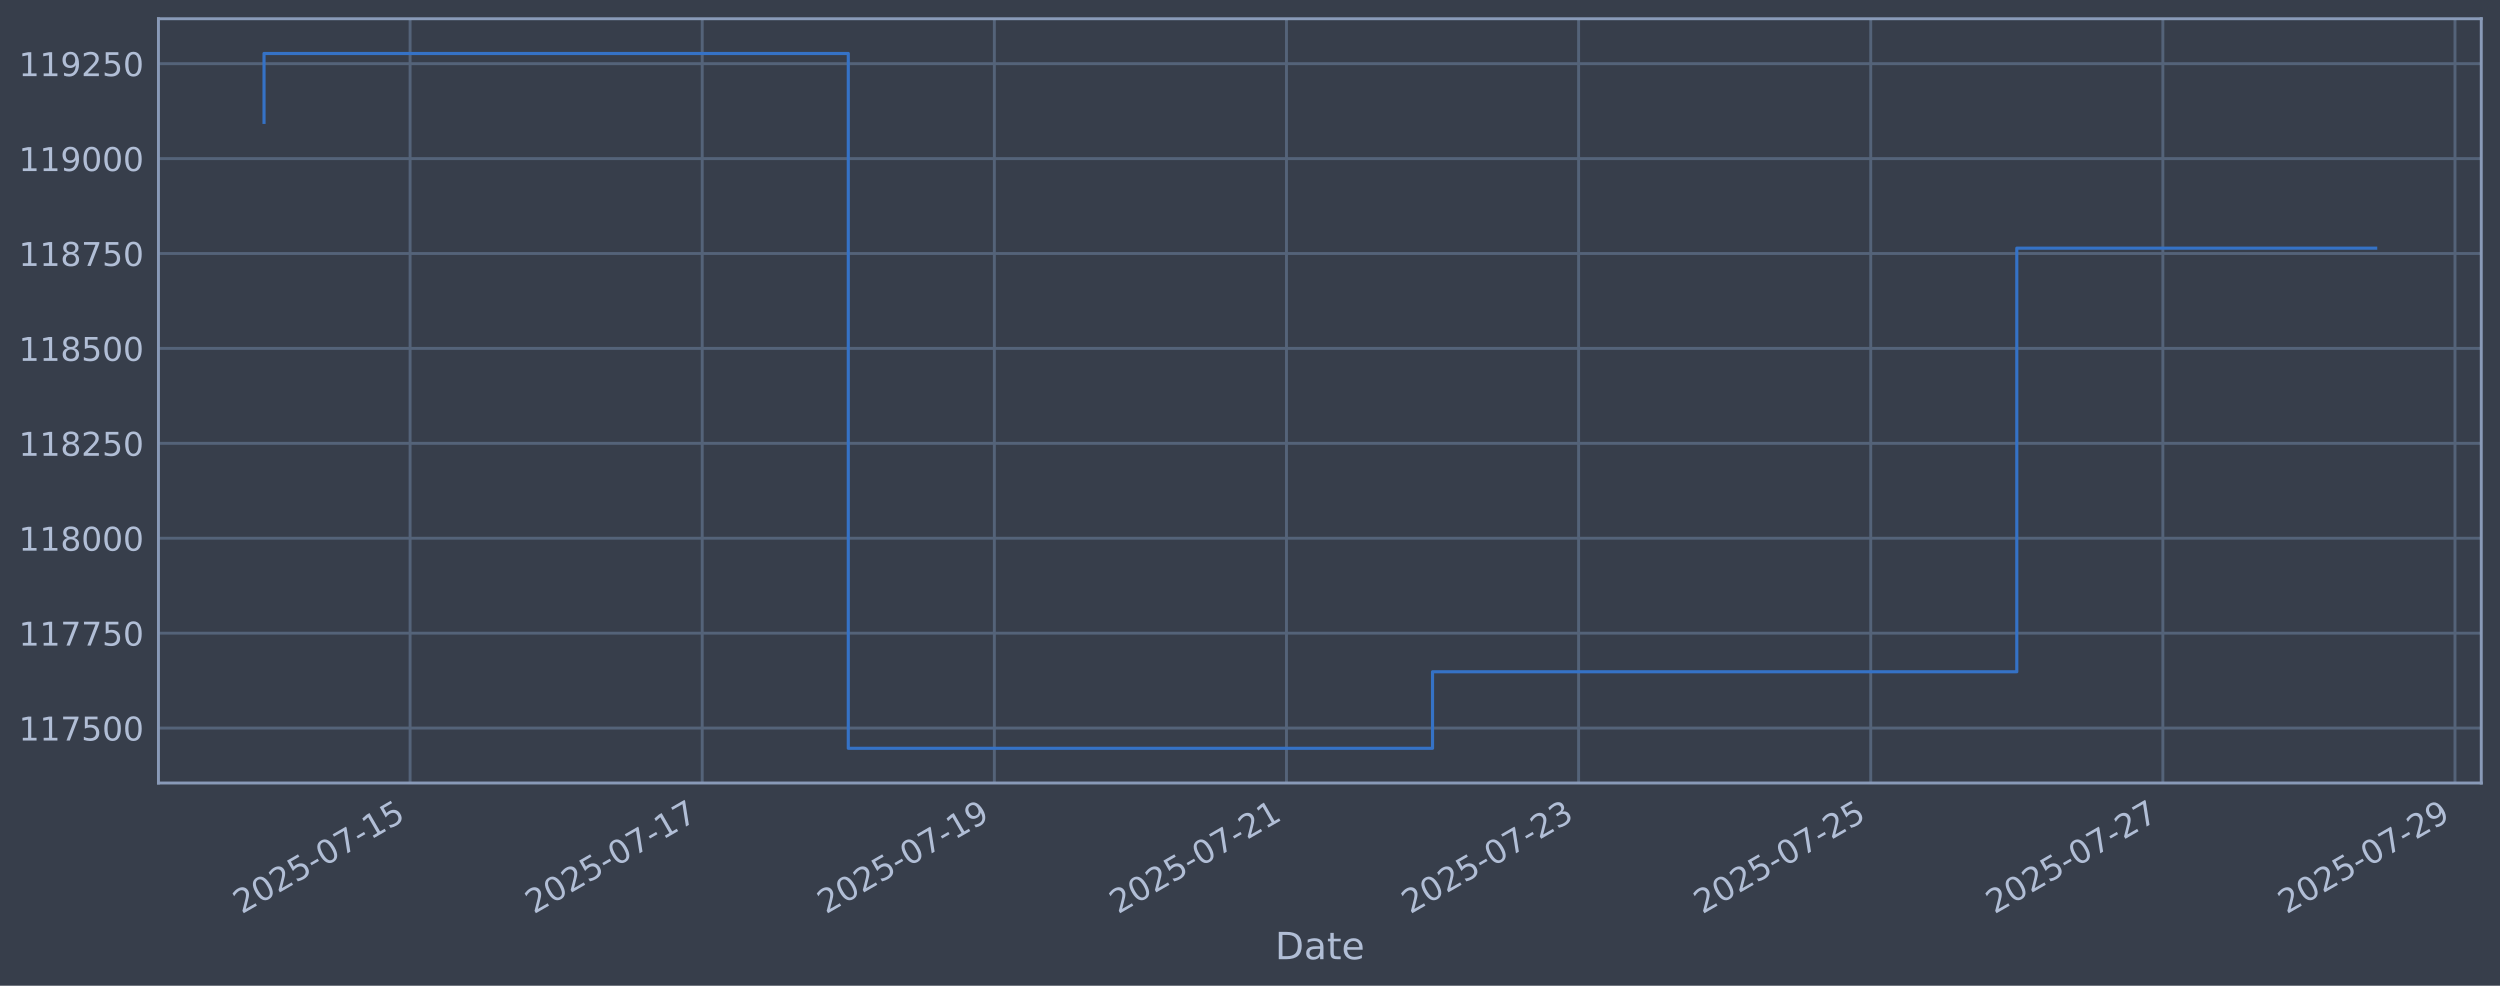
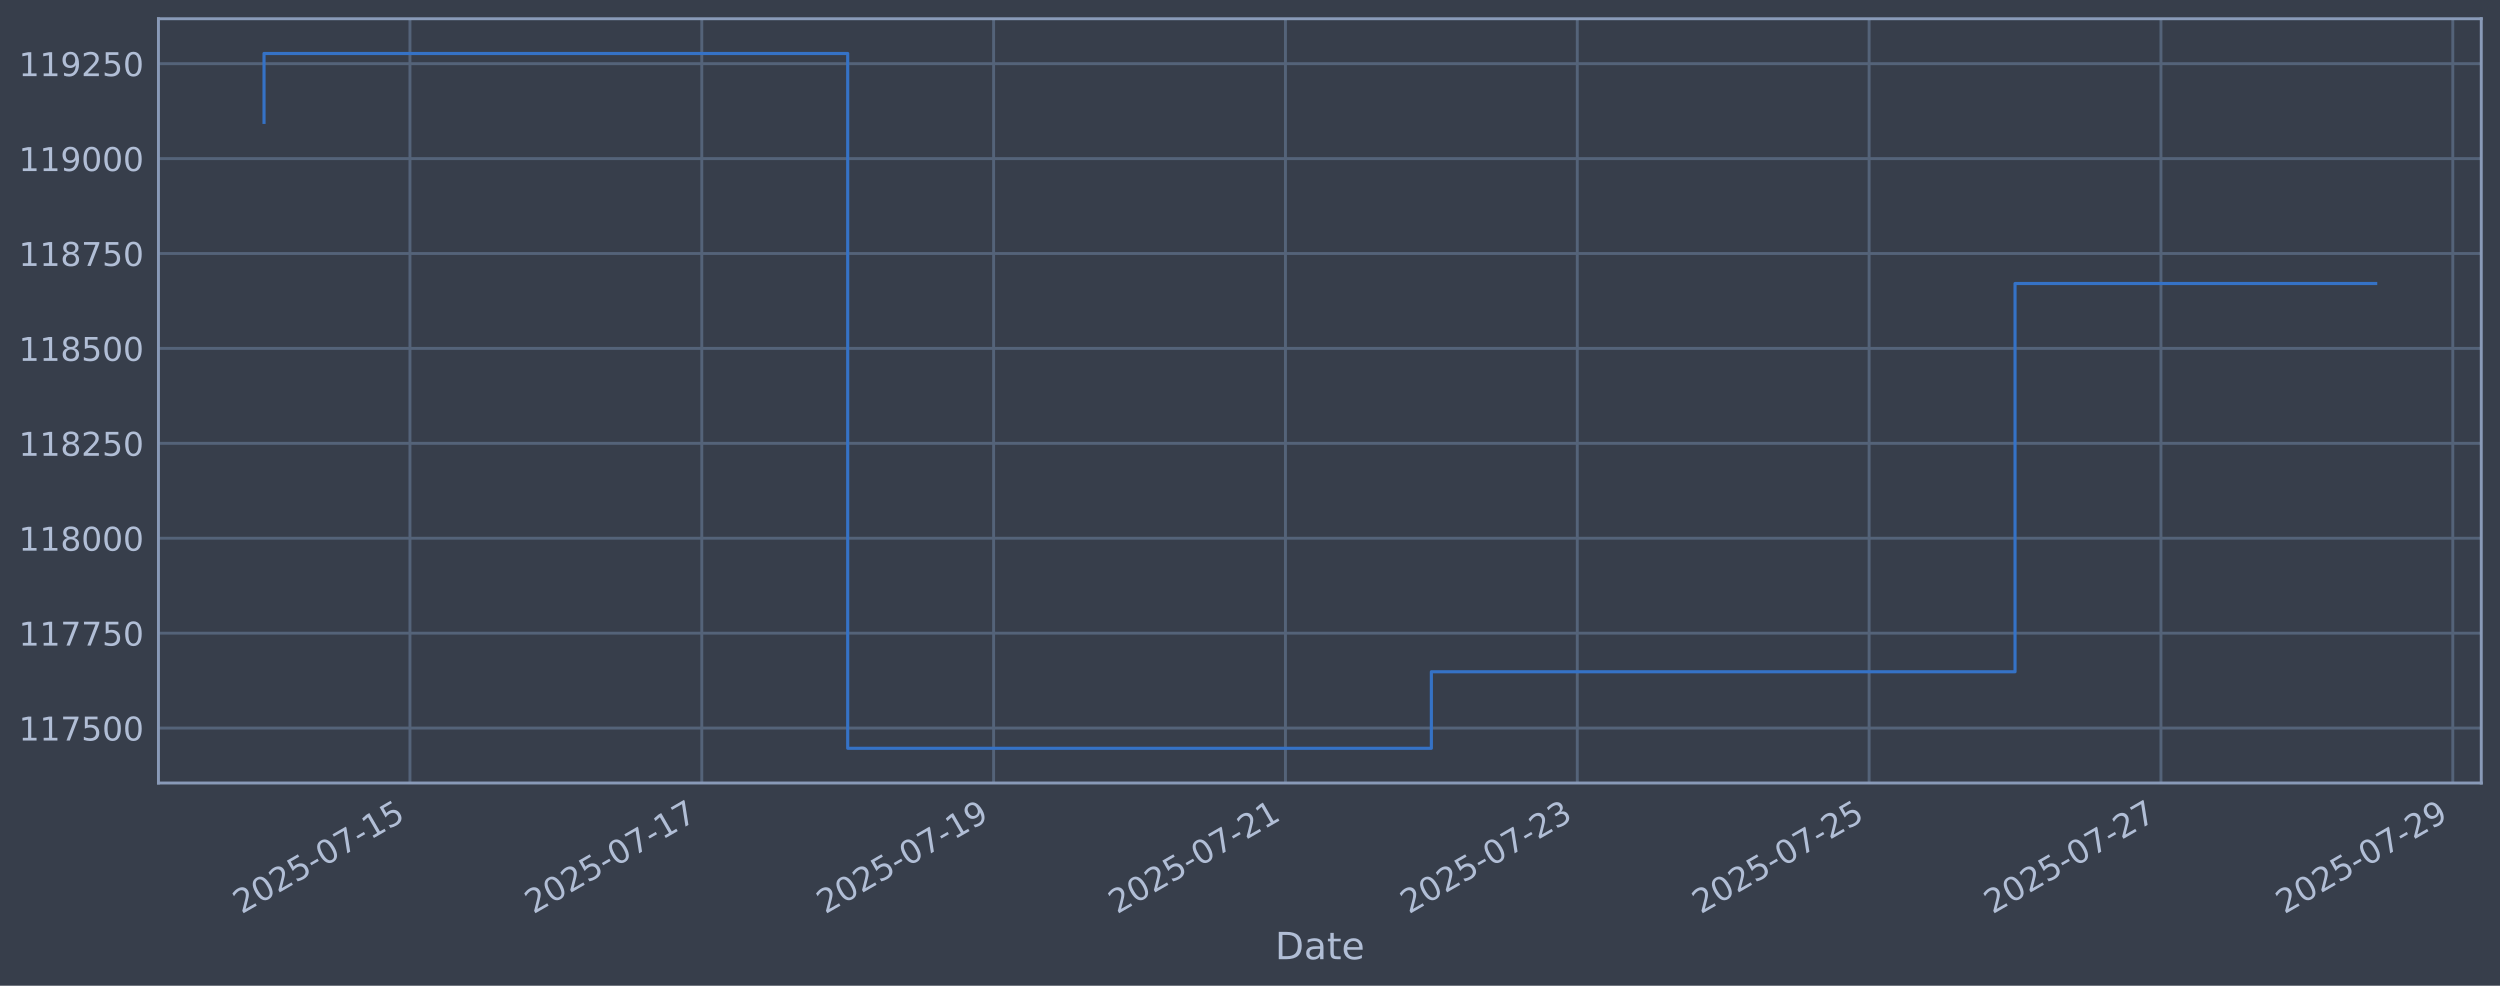
<svg xmlns="http://www.w3.org/2000/svg" xmlns:xlink="http://www.w3.org/1999/xlink" width="960.9pt" height="378.87pt" viewBox="0 0 960.9 378.87" version="1.1">
  <defs>
    <style type="text/css">*{stroke-linejoin: round; stroke-linecap: butt}</style>
  </defs>
  <g id="figure_1">
    <g id="patch_1">
      <path d="M 0 378.87  L 960.9 378.87  L 960.9 0  L 0 0  z " style="fill: #373e4b" />
    </g>
    <g id="axes_1">
      <g id="patch_2">
        <path d="M 60.901 300.96  L 953.701 300.96  L 953.701 7.2  L 60.901 7.2  z " style="fill: #373e4b" />
      </g>
      <g id="matplotlib.axis_1">
        <g id="xtick_1">
          <g id="line2d_1">
-             <path d="M 157.623 300.96  L 157.623 7.2  " clip-path="url(#pc6e2facc99)" style="fill: none; stroke: #546379; stroke-width: 1.12; stroke-linecap: square" />
+             <path d="M 157.567 300.96  L 157.567 7.2  " clip-path="url(#p79b30e01fc)" style="fill: none; stroke: #546379; stroke-width: 1.12; stroke-linecap: square" />
          </g>
          <g id="line2d_2" />
          <g id="text_1">
-             <g style="fill: #b1bed6" transform="translate(92.89775 351.4642) rotate(-30) scale(0.126 -0.126)">
+             <g style="fill: #b1bed6" transform="translate(92.84146 351.4642) rotate(-30) scale(0.126 -0.126)">
              <defs>
                <path id="DejaVuSans-32" d="M 1228 531  L 3431 531  L 3431 0  L 469 0  L 469 531  Q 828 903 1448 1529  Q 2069 2156 2228 2338  Q 2531 2678 2651 2914  Q 2772 3150 2772 3378  Q 2772 3750 2511 3984  Q 2250 4219 1831 4219  Q 1534 4219 1204 4116  Q 875 4013 500 3803  L 500 4441  Q 881 4594 1212 4672  Q 1544 4750 1819 4750  Q 2544 4750 2975 4387  Q 3406 4025 3406 3419  Q 3406 3131 3298 2873  Q 3191 2616 2906 2266  Q 2828 2175 2409 1742  Q 1991 1309 1228 531  z " transform="scale(0.015625)" />
                <path id="DejaVuSans-30" d="M 2034 4250  Q 1547 4250 1301 3770  Q 1056 3291 1056 2328  Q 1056 1369 1301 889  Q 1547 409 2034 409  Q 2525 409 2770 889  Q 3016 1369 3016 2328  Q 3016 3291 2770 3770  Q 2525 4250 2034 4250  z M 2034 4750  Q 2819 4750 3233 4129  Q 3647 3509 3647 2328  Q 3647 1150 3233 529  Q 2819 -91 2034 -91  Q 1250 -91 836 529  Q 422 1150 422 2328  Q 422 3509 836 4129  Q 1250 4750 2034 4750  z " transform="scale(0.015625)" />
                <path id="DejaVuSans-35" d="M 691 4666  L 3169 4666  L 3169 4134  L 1269 4134  L 1269 2991  Q 1406 3038 1543 3061  Q 1681 3084 1819 3084  Q 2600 3084 3056 2656  Q 3513 2228 3513 1497  Q 3513 744 3044 326  Q 2575 -91 1722 -91  Q 1428 -91 1123 -41  Q 819 9 494 109  L 494 744  Q 775 591 1075 516  Q 1375 441 1709 441  Q 2250 441 2565 725  Q 2881 1009 2881 1497  Q 2881 1984 2565 2268  Q 2250 2553 1709 2553  Q 1456 2553 1204 2497  Q 953 2441 691 2322  L 691 4666  z " transform="scale(0.015625)" />
                <path id="DejaVuSans-2d" d="M 313 2009  L 1997 2009  L 1997 1497  L 313 1497  L 313 2009  z " transform="scale(0.015625)" />
                <path id="DejaVuSans-37" d="M 525 4666  L 3525 4666  L 3525 4397  L 1831 0  L 1172 0  L 2766 4134  L 525 4134  L 525 4666  z " transform="scale(0.015625)" />
                <path id="DejaVuSans-31" d="M 794 531  L 1825 531  L 1825 4091  L 703 3866  L 703 4441  L 1819 4666  L 2450 4666  L 2450 531  L 3481 531  L 3481 0  L 794 0  L 794 531  z " transform="scale(0.015625)" />
              </defs>
              <use xlink:href="#DejaVuSans-32" />
              <use xlink:href="#DejaVuSans-30" transform="translate(63.62305 0)" />
              <use xlink:href="#DejaVuSans-32" transform="translate(127.2461 0)" />
              <use xlink:href="#DejaVuSans-35" transform="translate(190.8691 0)" />
              <use xlink:href="#DejaVuSans-2d" transform="translate(254.4922 0)" />
              <use xlink:href="#DejaVuSans-30" transform="translate(290.5762 0)" />
              <use xlink:href="#DejaVuSans-37" transform="translate(354.1992 0)" />
              <use xlink:href="#DejaVuSans-2d" transform="translate(417.8223 0)" />
              <use xlink:href="#DejaVuSans-31" transform="translate(453.9062 0)" />
              <use xlink:href="#DejaVuSans-35" transform="translate(517.5293 0)" />
            </g>
          </g>
        </g>
        <g id="xtick_2">
          <g id="line2d_3">
-             <path d="M 269.905 300.96  L 269.905 7.2  " clip-path="url(#pc6e2facc99)" style="fill: none; stroke: #546379; stroke-width: 1.12; stroke-linecap: square" />
+             <path d="M 269.736 300.96  L 269.736 7.2  " clip-path="url(#p79b30e01fc)" style="fill: none; stroke: #546379; stroke-width: 1.12; stroke-linecap: square" />
          </g>
          <g id="line2d_4" />
          <g id="text_2">
-             <g style="fill: #b1bed6" transform="translate(205.1796 351.4642) rotate(-30) scale(0.126 -0.126)">
+             <g style="fill: #b1bed6" transform="translate(205.0108 351.4642) rotate(-30) scale(0.126 -0.126)">
              <use xlink:href="#DejaVuSans-32" />
              <use xlink:href="#DejaVuSans-30" transform="translate(63.62305 0)" />
              <use xlink:href="#DejaVuSans-32" transform="translate(127.2461 0)" />
              <use xlink:href="#DejaVuSans-35" transform="translate(190.8691 0)" />
              <use xlink:href="#DejaVuSans-2d" transform="translate(254.4922 0)" />
              <use xlink:href="#DejaVuSans-30" transform="translate(290.5762 0)" />
              <use xlink:href="#DejaVuSans-37" transform="translate(354.1992 0)" />
              <use xlink:href="#DejaVuSans-2d" transform="translate(417.8223 0)" />
              <use xlink:href="#DejaVuSans-31" transform="translate(453.9062 0)" />
              <use xlink:href="#DejaVuSans-37" transform="translate(517.5293 0)" />
            </g>
          </g>
        </g>
        <g id="xtick_3">
          <g id="line2d_5">
-             <path d="M 382.187 300.96  L 382.187 7.2  " clip-path="url(#pc6e2facc99)" style="fill: none; stroke: #546379; stroke-width: 1.12; stroke-linecap: square" />
+             <path d="M 381.906 300.96  L 381.906 7.2  " clip-path="url(#p79b30e01fc)" style="fill: none; stroke: #546379; stroke-width: 1.12; stroke-linecap: square" />
          </g>
          <g id="line2d_6" />
          <g id="text_3">
-             <g style="fill: #b1bed6" transform="translate(317.4615 351.4642) rotate(-30) scale(0.126 -0.126)">
+             <g style="fill: #b1bed6" transform="translate(317.18 351.4642) rotate(-30) scale(0.126 -0.126)">
              <defs>
                <path id="DejaVuSans-39" d="M 703 97  L 703 672  Q 941 559 1184 500  Q 1428 441 1663 441  Q 2288 441 2617 861  Q 2947 1281 2994 2138  Q 2813 1869 2534 1725  Q 2256 1581 1919 1581  Q 1219 1581 811 2004  Q 403 2428 403 3163  Q 403 3881 828 4315  Q 1253 4750 1959 4750  Q 2769 4750 3195 4129  Q 3622 3509 3622 2328  Q 3622 1225 3098 567  Q 2575 -91 1691 -91  Q 1453 -91 1209 -44  Q 966 3 703 97  z M 1959 2075  Q 2384 2075 2632 2365  Q 2881 2656 2881 3163  Q 2881 3666 2632 3958  Q 2384 4250 1959 4250  Q 1534 4250 1286 3958  Q 1038 3666 1038 3163  Q 1038 2656 1286 2365  Q 1534 2075 1959 2075  z " transform="scale(0.015625)" />
              </defs>
              <use xlink:href="#DejaVuSans-32" />
              <use xlink:href="#DejaVuSans-30" transform="translate(63.62305 0)" />
              <use xlink:href="#DejaVuSans-32" transform="translate(127.2461 0)" />
              <use xlink:href="#DejaVuSans-35" transform="translate(190.8691 0)" />
              <use xlink:href="#DejaVuSans-2d" transform="translate(254.4922 0)" />
              <use xlink:href="#DejaVuSans-30" transform="translate(290.5762 0)" />
              <use xlink:href="#DejaVuSans-37" transform="translate(354.1992 0)" />
              <use xlink:href="#DejaVuSans-2d" transform="translate(417.8223 0)" />
              <use xlink:href="#DejaVuSans-31" transform="translate(453.9062 0)" />
              <use xlink:href="#DejaVuSans-39" transform="translate(517.5293 0)" />
            </g>
          </g>
        </g>
        <g id="xtick_4">
          <g id="line2d_7">
-             <path d="M 494.469 300.96  L 494.469 7.2  " clip-path="url(#pc6e2facc99)" style="fill: none; stroke: #546379; stroke-width: 1.12; stroke-linecap: square" />
+             <path d="M 494.075 300.96  L 494.075 7.2  " clip-path="url(#p79b30e01fc)" style="fill: none; stroke: #546379; stroke-width: 1.12; stroke-linecap: square" />
          </g>
          <g id="line2d_8" />
          <g id="text_4">
-             <g style="fill: #b1bed6" transform="translate(429.7434 351.4642) rotate(-30) scale(0.126 -0.126)">
+             <g style="fill: #b1bed6" transform="translate(429.3493 351.4642) rotate(-30) scale(0.126 -0.126)">
              <use xlink:href="#DejaVuSans-32" />
              <use xlink:href="#DejaVuSans-30" transform="translate(63.62305 0)" />
              <use xlink:href="#DejaVuSans-32" transform="translate(127.2461 0)" />
              <use xlink:href="#DejaVuSans-35" transform="translate(190.8691 0)" />
              <use xlink:href="#DejaVuSans-2d" transform="translate(254.4922 0)" />
              <use xlink:href="#DejaVuSans-30" transform="translate(290.5762 0)" />
              <use xlink:href="#DejaVuSans-37" transform="translate(354.1992 0)" />
              <use xlink:href="#DejaVuSans-2d" transform="translate(417.8223 0)" />
              <use xlink:href="#DejaVuSans-32" transform="translate(453.9062 0)" />
              <use xlink:href="#DejaVuSans-31" transform="translate(517.5293 0)" />
            </g>
          </g>
        </g>
        <g id="xtick_5">
          <g id="line2d_9">
-             <path d="M 606.751 300.96  L 606.751 7.2  " clip-path="url(#pc6e2facc99)" style="fill: none; stroke: #546379; stroke-width: 1.12; stroke-linecap: square" />
+             <path d="M 606.244 300.96  L 606.244 7.2  " clip-path="url(#p79b30e01fc)" style="fill: none; stroke: #546379; stroke-width: 1.12; stroke-linecap: square" />
          </g>
          <g id="line2d_10" />
          <g id="text_5">
-             <g style="fill: #b1bed6" transform="translate(542.0253 351.4642) rotate(-30) scale(0.126 -0.126)">
+             <g style="fill: #b1bed6" transform="translate(541.5186 351.4642) rotate(-30) scale(0.126 -0.126)">
              <defs>
                <path id="DejaVuSans-33" d="M 2597 2516  Q 3050 2419 3304 2112  Q 3559 1806 3559 1356  Q 3559 666 3084 287  Q 2609 -91 1734 -91  Q 1441 -91 1130 -33  Q 819 25 488 141  L 488 750  Q 750 597 1062 519  Q 1375 441 1716 441  Q 2309 441 2620 675  Q 2931 909 2931 1356  Q 2931 1769 2642 2001  Q 2353 2234 1838 2234  L 1294 2234  L 1294 2753  L 1863 2753  Q 2328 2753 2575 2939  Q 2822 3125 2822 3475  Q 2822 3834 2567 4026  Q 2313 4219 1838 4219  Q 1578 4219 1281 4162  Q 984 4106 628 3988  L 628 4550  Q 988 4650 1302 4700  Q 1616 4750 1894 4750  Q 2613 4750 3031 4423  Q 3450 4097 3450 3541  Q 3450 3153 3228 2886  Q 3006 2619 2597 2516  z " transform="scale(0.015625)" />
              </defs>
              <use xlink:href="#DejaVuSans-32" />
              <use xlink:href="#DejaVuSans-30" transform="translate(63.62305 0)" />
              <use xlink:href="#DejaVuSans-32" transform="translate(127.2461 0)" />
              <use xlink:href="#DejaVuSans-35" transform="translate(190.8691 0)" />
              <use xlink:href="#DejaVuSans-2d" transform="translate(254.4922 0)" />
              <use xlink:href="#DejaVuSans-30" transform="translate(290.5762 0)" />
              <use xlink:href="#DejaVuSans-37" transform="translate(354.1992 0)" />
              <use xlink:href="#DejaVuSans-2d" transform="translate(417.8223 0)" />
              <use xlink:href="#DejaVuSans-32" transform="translate(453.9062 0)" />
              <use xlink:href="#DejaVuSans-33" transform="translate(517.5293 0)" />
            </g>
          </g>
        </g>
        <g id="xtick_6">
          <g id="line2d_11">
-             <path d="M 719.033 300.96  L 719.033 7.2  " clip-path="url(#pc6e2facc99)" style="fill: none; stroke: #546379; stroke-width: 1.12; stroke-linecap: square" />
+             <path d="M 718.413 300.96  L 718.413 7.2  " clip-path="url(#p79b30e01fc)" style="fill: none; stroke: #546379; stroke-width: 1.12; stroke-linecap: square" />
          </g>
          <g id="line2d_12" />
          <g id="text_6">
-             <g style="fill: #b1bed6" transform="translate(654.3071 351.4642) rotate(-30) scale(0.126 -0.126)">
+             <g style="fill: #b1bed6" transform="translate(653.6879 351.4642) rotate(-30) scale(0.126 -0.126)">
              <use xlink:href="#DejaVuSans-32" />
              <use xlink:href="#DejaVuSans-30" transform="translate(63.62305 0)" />
              <use xlink:href="#DejaVuSans-32" transform="translate(127.2461 0)" />
              <use xlink:href="#DejaVuSans-35" transform="translate(190.8691 0)" />
              <use xlink:href="#DejaVuSans-2d" transform="translate(254.4922 0)" />
              <use xlink:href="#DejaVuSans-30" transform="translate(290.5762 0)" />
              <use xlink:href="#DejaVuSans-37" transform="translate(354.1992 0)" />
              <use xlink:href="#DejaVuSans-2d" transform="translate(417.8223 0)" />
              <use xlink:href="#DejaVuSans-32" transform="translate(453.9062 0)" />
              <use xlink:href="#DejaVuSans-35" transform="translate(517.5293 0)" />
            </g>
          </g>
        </g>
        <g id="xtick_7">
          <g id="line2d_13">
-             <path d="M 831.315 300.96  L 831.315 7.2  " clip-path="url(#pc6e2facc99)" style="fill: none; stroke: #546379; stroke-width: 1.12; stroke-linecap: square" />
+             <path d="M 830.583 300.96  L 830.583 7.2  " clip-path="url(#p79b30e01fc)" style="fill: none; stroke: #546379; stroke-width: 1.12; stroke-linecap: square" />
          </g>
          <g id="line2d_14" />
          <g id="text_7">
-             <g style="fill: #b1bed6" transform="translate(766.589 351.4642) rotate(-30) scale(0.126 -0.126)">
+             <g style="fill: #b1bed6" transform="translate(765.8572 351.4642) rotate(-30) scale(0.126 -0.126)">
              <use xlink:href="#DejaVuSans-32" />
              <use xlink:href="#DejaVuSans-30" transform="translate(63.62305 0)" />
              <use xlink:href="#DejaVuSans-32" transform="translate(127.2461 0)" />
              <use xlink:href="#DejaVuSans-35" transform="translate(190.8691 0)" />
              <use xlink:href="#DejaVuSans-2d" transform="translate(254.4922 0)" />
              <use xlink:href="#DejaVuSans-30" transform="translate(290.5762 0)" />
              <use xlink:href="#DejaVuSans-37" transform="translate(354.1992 0)" />
              <use xlink:href="#DejaVuSans-2d" transform="translate(417.8223 0)" />
              <use xlink:href="#DejaVuSans-32" transform="translate(453.9062 0)" />
              <use xlink:href="#DejaVuSans-37" transform="translate(517.5293 0)" />
            </g>
          </g>
        </g>
        <g id="xtick_8">
          <g id="line2d_15">
-             <path d="M 943.596 300.96  L 943.596 7.2  " clip-path="url(#pc6e2facc99)" style="fill: none; stroke: #546379; stroke-width: 1.12; stroke-linecap: square" />
+             <path d="M 942.752 300.96  L 942.752 7.2  " clip-path="url(#p79b30e01fc)" style="fill: none; stroke: #546379; stroke-width: 1.12; stroke-linecap: square" />
          </g>
          <g id="line2d_16" />
          <g id="text_8">
-             <g style="fill: #b1bed6" transform="translate(878.8709 351.4642) rotate(-30) scale(0.126 -0.126)">
+             <g style="fill: #b1bed6" transform="translate(878.0265 351.4642) rotate(-30) scale(0.126 -0.126)">
              <use xlink:href="#DejaVuSans-32" />
              <use xlink:href="#DejaVuSans-30" transform="translate(63.62305 0)" />
              <use xlink:href="#DejaVuSans-32" transform="translate(127.2461 0)" />
              <use xlink:href="#DejaVuSans-35" transform="translate(190.8691 0)" />
              <use xlink:href="#DejaVuSans-2d" transform="translate(254.4922 0)" />
              <use xlink:href="#DejaVuSans-30" transform="translate(290.5762 0)" />
              <use xlink:href="#DejaVuSans-37" transform="translate(354.1992 0)" />
              <use xlink:href="#DejaVuSans-2d" transform="translate(417.8223 0)" />
              <use xlink:href="#DejaVuSans-32" transform="translate(453.9062 0)" />
              <use xlink:href="#DejaVuSans-39" transform="translate(517.5293 0)" />
            </g>
          </g>
        </g>
        <g id="text_9">
          <g style="fill: #b1bed6" transform="translate(490.0914 368.6753) scale(0.144 -0.144)">
            <defs>
              <path id="DejaVuSans-44" d="M 1259 4147  L 1259 519  L 2022 519  Q 2988 519 3436 956  Q 3884 1394 3884 2338  Q 3884 3275 3436 3711  Q 2988 4147 2022 4147  L 1259 4147  z M 628 4666  L 1925 4666  Q 3281 4666 3915 4102  Q 4550 3538 4550 2338  Q 4550 1131 3912 565  Q 3275 0 1925 0  L 628 0  L 628 4666  z " transform="scale(0.015625)" />
              <path id="DejaVuSans-61" d="M 2194 1759  Q 1497 1759 1228 1600  Q 959 1441 959 1056  Q 959 750 1161 570  Q 1363 391 1709 391  Q 2188 391 2477 730  Q 2766 1069 2766 1631  L 2766 1759  L 2194 1759  z M 3341 1997  L 3341 0  L 2766 0  L 2766 531  Q 2569 213 2275 61  Q 1981 -91 1556 -91  Q 1019 -91 701 211  Q 384 513 384 1019  Q 384 1609 779 1909  Q 1175 2209 1959 2209  L 2766 2209  L 2766 2266  Q 2766 2663 2505 2880  Q 2244 3097 1772 3097  Q 1472 3097 1187 3025  Q 903 2953 641 2809  L 641 3341  Q 956 3463 1253 3523  Q 1550 3584 1831 3584  Q 2591 3584 2966 3190  Q 3341 2797 3341 1997  z " transform="scale(0.015625)" />
              <path id="DejaVuSans-74" d="M 1172 4494  L 1172 3500  L 2356 3500  L 2356 3053  L 1172 3053  L 1172 1153  Q 1172 725 1289 603  Q 1406 481 1766 481  L 2356 481  L 2356 0  L 1766 0  Q 1100 0 847 248  Q 594 497 594 1153  L 594 3053  L 172 3053  L 172 3500  L 594 3500  L 594 4494  L 1172 4494  z " transform="scale(0.015625)" />
              <path id="DejaVuSans-65" d="M 3597 1894  L 3597 1613  L 953 1613  Q 991 1019 1311 708  Q 1631 397 2203 397  Q 2534 397 2845 478  Q 3156 559 3463 722  L 3463 178  Q 3153 47 2828 -22  Q 2503 -91 2169 -91  Q 1331 -91 842 396  Q 353 884 353 1716  Q 353 2575 817 3079  Q 1281 3584 2069 3584  Q 2775 3584 3186 3129  Q 3597 2675 3597 1894  z M 3022 2063  Q 3016 2534 2758 2815  Q 2500 3097 2075 3097  Q 1594 3097 1305 2825  Q 1016 2553 972 2059  L 3022 2063  z " transform="scale(0.015625)" />
            </defs>
            <use xlink:href="#DejaVuSans-44" />
            <use xlink:href="#DejaVuSans-61" transform="translate(77.00195 0)" />
            <use xlink:href="#DejaVuSans-74" transform="translate(138.2812 0)" />
            <use xlink:href="#DejaVuSans-65" transform="translate(177.4902 0)" />
          </g>
        </g>
      </g>
      <g id="matplotlib.axis_2">
        <g id="ytick_1">
          <g id="line2d_17">
-             <path d="M 60.901 279.843  L 953.701 279.843  " clip-path="url(#pc6e2facc99)" style="fill: none; stroke: #546379; stroke-width: 1.12; stroke-linecap: square" />
+             <path d="M 60.901 279.843  L 953.701 279.843  " clip-path="url(#p79b30e01fc)" style="fill: none; stroke: #546379; stroke-width: 1.12; stroke-linecap: square" />
          </g>
          <g id="line2d_18" />
          <g id="text_10">
            <g style="fill: #b1bed6" transform="translate(7.2 284.6295) scale(0.126 -0.126)">
              <use xlink:href="#DejaVuSans-31" />
              <use xlink:href="#DejaVuSans-31" transform="translate(63.62305 0)" />
              <use xlink:href="#DejaVuSans-37" transform="translate(127.2461 0)" />
              <use xlink:href="#DejaVuSans-35" transform="translate(190.8691 0)" />
              <use xlink:href="#DejaVuSans-30" transform="translate(254.4922 0)" />
              <use xlink:href="#DejaVuSans-30" transform="translate(318.1152 0)" />
            </g>
          </g>
        </g>
        <g id="ytick_2">
          <g id="line2d_19">
-             <path d="M 60.901 243.361  L 953.701 243.361  " clip-path="url(#pc6e2facc99)" style="fill: none; stroke: #546379; stroke-width: 1.12; stroke-linecap: square" />
+             <path d="M 60.901 243.361  L 953.701 243.361  " clip-path="url(#p79b30e01fc)" style="fill: none; stroke: #546379; stroke-width: 1.12; stroke-linecap: square" />
          </g>
          <g id="line2d_20" />
          <g id="text_11">
            <g style="fill: #b1bed6" transform="translate(7.2 248.1479) scale(0.126 -0.126)">
              <use xlink:href="#DejaVuSans-31" />
              <use xlink:href="#DejaVuSans-31" transform="translate(63.62305 0)" />
              <use xlink:href="#DejaVuSans-37" transform="translate(127.2461 0)" />
              <use xlink:href="#DejaVuSans-37" transform="translate(190.8691 0)" />
              <use xlink:href="#DejaVuSans-35" transform="translate(254.4922 0)" />
              <use xlink:href="#DejaVuSans-30" transform="translate(318.1152 0)" />
            </g>
          </g>
        </g>
        <g id="ytick_3">
          <g id="line2d_21">
-             <path d="M 60.901 206.879  L 953.701 206.879  " clip-path="url(#pc6e2facc99)" style="fill: none; stroke: #546379; stroke-width: 1.12; stroke-linecap: square" />
+             <path d="M 60.901 206.879  L 953.701 206.879  " clip-path="url(#p79b30e01fc)" style="fill: none; stroke: #546379; stroke-width: 1.12; stroke-linecap: square" />
          </g>
          <g id="line2d_22" />
          <g id="text_12">
            <g style="fill: #b1bed6" transform="translate(7.2 211.6662) scale(0.126 -0.126)">
              <defs>
                <path id="DejaVuSans-38" d="M 2034 2216  Q 1584 2216 1326 1975  Q 1069 1734 1069 1313  Q 1069 891 1326 650  Q 1584 409 2034 409  Q 2484 409 2743 651  Q 3003 894 3003 1313  Q 3003 1734 2745 1975  Q 2488 2216 2034 2216  z M 1403 2484  Q 997 2584 770 2862  Q 544 3141 544 3541  Q 544 4100 942 4425  Q 1341 4750 2034 4750  Q 2731 4750 3128 4425  Q 3525 4100 3525 3541  Q 3525 3141 3298 2862  Q 3072 2584 2669 2484  Q 3125 2378 3379 2068  Q 3634 1759 3634 1313  Q 3634 634 3220 271  Q 2806 -91 2034 -91  Q 1263 -91 848 271  Q 434 634 434 1313  Q 434 1759 690 2068  Q 947 2378 1403 2484  z M 1172 3481  Q 1172 3119 1398 2916  Q 1625 2713 2034 2713  Q 2441 2713 2670 2916  Q 2900 3119 2900 3481  Q 2900 3844 2670 4047  Q 2441 4250 2034 4250  Q 1625 4250 1398 4047  Q 1172 3844 1172 3481  z " transform="scale(0.015625)" />
              </defs>
              <use xlink:href="#DejaVuSans-31" />
              <use xlink:href="#DejaVuSans-31" transform="translate(63.62305 0)" />
              <use xlink:href="#DejaVuSans-38" transform="translate(127.2461 0)" />
              <use xlink:href="#DejaVuSans-30" transform="translate(190.8691 0)" />
              <use xlink:href="#DejaVuSans-30" transform="translate(254.4922 0)" />
              <use xlink:href="#DejaVuSans-30" transform="translate(318.1152 0)" />
            </g>
          </g>
        </g>
        <g id="ytick_4">
          <g id="line2d_23">
-             <path d="M 60.901 170.398  L 953.701 170.398  " clip-path="url(#pc6e2facc99)" style="fill: none; stroke: #546379; stroke-width: 1.12; stroke-linecap: square" />
+             <path d="M 60.901 170.398  L 953.701 170.398  " clip-path="url(#p79b30e01fc)" style="fill: none; stroke: #546379; stroke-width: 1.12; stroke-linecap: square" />
          </g>
          <g id="line2d_24" />
          <g id="text_13">
            <g style="fill: #b1bed6" transform="translate(7.2 175.1845) scale(0.126 -0.126)">
              <use xlink:href="#DejaVuSans-31" />
              <use xlink:href="#DejaVuSans-31" transform="translate(63.62305 0)" />
              <use xlink:href="#DejaVuSans-38" transform="translate(127.2461 0)" />
              <use xlink:href="#DejaVuSans-32" transform="translate(190.8691 0)" />
              <use xlink:href="#DejaVuSans-35" transform="translate(254.4922 0)" />
              <use xlink:href="#DejaVuSans-30" transform="translate(318.1152 0)" />
            </g>
          </g>
        </g>
        <g id="ytick_5">
          <g id="line2d_25">
-             <path d="M 60.901 133.916  L 953.701 133.916  " clip-path="url(#pc6e2facc99)" style="fill: none; stroke: #546379; stroke-width: 1.12; stroke-linecap: square" />
+             <path d="M 60.901 133.916  L 953.701 133.916  " clip-path="url(#p79b30e01fc)" style="fill: none; stroke: #546379; stroke-width: 1.12; stroke-linecap: square" />
          </g>
          <g id="line2d_26" />
          <g id="text_14">
            <g style="fill: #b1bed6" transform="translate(7.2 138.7029) scale(0.126 -0.126)">
              <use xlink:href="#DejaVuSans-31" />
              <use xlink:href="#DejaVuSans-31" transform="translate(63.62305 0)" />
              <use xlink:href="#DejaVuSans-38" transform="translate(127.2461 0)" />
              <use xlink:href="#DejaVuSans-35" transform="translate(190.8691 0)" />
              <use xlink:href="#DejaVuSans-30" transform="translate(254.4922 0)" />
              <use xlink:href="#DejaVuSans-30" transform="translate(318.1152 0)" />
            </g>
          </g>
        </g>
        <g id="ytick_6">
          <g id="line2d_27">
-             <path d="M 60.901 97.434  L 953.701 97.434  " clip-path="url(#pc6e2facc99)" style="fill: none; stroke: #546379; stroke-width: 1.12; stroke-linecap: square" />
+             <path d="M 60.901 97.434  L 953.701 97.434  " clip-path="url(#p79b30e01fc)" style="fill: none; stroke: #546379; stroke-width: 1.12; stroke-linecap: square" />
          </g>
          <g id="line2d_28" />
          <g id="text_15">
            <g style="fill: #b1bed6" transform="translate(7.2 102.2212) scale(0.126 -0.126)">
              <use xlink:href="#DejaVuSans-31" />
              <use xlink:href="#DejaVuSans-31" transform="translate(63.62305 0)" />
              <use xlink:href="#DejaVuSans-38" transform="translate(127.2461 0)" />
              <use xlink:href="#DejaVuSans-37" transform="translate(190.8691 0)" />
              <use xlink:href="#DejaVuSans-35" transform="translate(254.4922 0)" />
              <use xlink:href="#DejaVuSans-30" transform="translate(318.1152 0)" />
            </g>
          </g>
        </g>
        <g id="ytick_7">
          <g id="line2d_29">
-             <path d="M 60.901 60.953  L 953.701 60.953  " clip-path="url(#pc6e2facc99)" style="fill: none; stroke: #546379; stroke-width: 1.12; stroke-linecap: square" />
+             <path d="M 60.901 60.953  L 953.701 60.953  " clip-path="url(#p79b30e01fc)" style="fill: none; stroke: #546379; stroke-width: 1.12; stroke-linecap: square" />
          </g>
          <g id="line2d_30" />
          <g id="text_16">
            <g style="fill: #b1bed6" transform="translate(7.2 65.73954) scale(0.126 -0.126)">
              <use xlink:href="#DejaVuSans-31" />
              <use xlink:href="#DejaVuSans-31" transform="translate(63.62305 0)" />
              <use xlink:href="#DejaVuSans-39" transform="translate(127.2461 0)" />
              <use xlink:href="#DejaVuSans-30" transform="translate(190.8691 0)" />
              <use xlink:href="#DejaVuSans-30" transform="translate(254.4922 0)" />
              <use xlink:href="#DejaVuSans-30" transform="translate(318.1152 0)" />
            </g>
          </g>
        </g>
        <g id="ytick_8">
          <g id="line2d_31">
-             <path d="M 60.901 24.471  L 953.701 24.471  " clip-path="url(#pc6e2facc99)" style="fill: none; stroke: #546379; stroke-width: 1.12; stroke-linecap: square" />
+             <path d="M 60.901 24.471  L 953.701 24.471  " clip-path="url(#p79b30e01fc)" style="fill: none; stroke: #546379; stroke-width: 1.12; stroke-linecap: square" />
          </g>
          <g id="line2d_32" />
          <g id="text_17">
            <g style="fill: #b1bed6" transform="translate(7.2 29.25787) scale(0.126 -0.126)">
              <use xlink:href="#DejaVuSans-31" />
              <use xlink:href="#DejaVuSans-31" transform="translate(63.62305 0)" />
              <use xlink:href="#DejaVuSans-39" transform="translate(127.2461 0)" />
              <use xlink:href="#DejaVuSans-32" transform="translate(190.8691 0)" />
              <use xlink:href="#DejaVuSans-35" transform="translate(254.4922 0)" />
              <use xlink:href="#DejaVuSans-30" transform="translate(318.1152 0)" />
            </g>
          </g>
        </g>
      </g>
      <g id="line2d_33">
-         <path d="M 101.482 47.033  L 101.482 20.553  L 326.046 20.553  L 326.046 287.607  L 550.61 287.607  L 550.61 258.197  L 775.174 258.197  L 775.174 95.391  L 913.119 95.391  " clip-path="url(#pc6e2facc99)" style="fill: none; stroke: #3572c6; stroke-width: 1.2; stroke-linecap: square" />
+         <path d="M 101.482 47.033  L 101.482 20.553  L 325.821 20.553  L 325.821 287.607  L 550.159 287.607  L 550.159 258.197  L 774.498 258.197  L 774.498 108.977  L 913.119 108.977  " clip-path="url(#p79b30e01fc)" style="fill: none; stroke: #3572c6; stroke-width: 1.2; stroke-linecap: square" />
      </g>
      <g id="patch_3">
        <path d="M 60.901 300.96  L 60.901 7.2  " style="fill: none; stroke: #899ab8; stroke-width: 1.12; stroke-linejoin: miter; stroke-linecap: square" />
      </g>
      <g id="patch_4">
        <path d="M 953.701 300.96  L 953.701 7.2  " style="fill: none; stroke: #899ab8; stroke-width: 1.12; stroke-linejoin: miter; stroke-linecap: square" />
      </g>
      <g id="patch_5">
        <path d="M 60.901 300.96  L 953.701 300.96  " style="fill: none; stroke: #899ab8; stroke-width: 1.12; stroke-linejoin: miter; stroke-linecap: square" />
      </g>
      <g id="patch_6">
        <path d="M 60.901 7.2  L 953.701 7.2  " style="fill: none; stroke: #899ab8; stroke-width: 1.12; stroke-linejoin: miter; stroke-linecap: square" />
      </g>
    </g>
  </g>
  <defs>
-     <clipPath id="pc6e2facc99">
+     <clipPath id="p79b30e01fc">
      <rect x="60.901" y="7.2" width="892.8" height="293.76" />
    </clipPath>
  </defs>
</svg>
